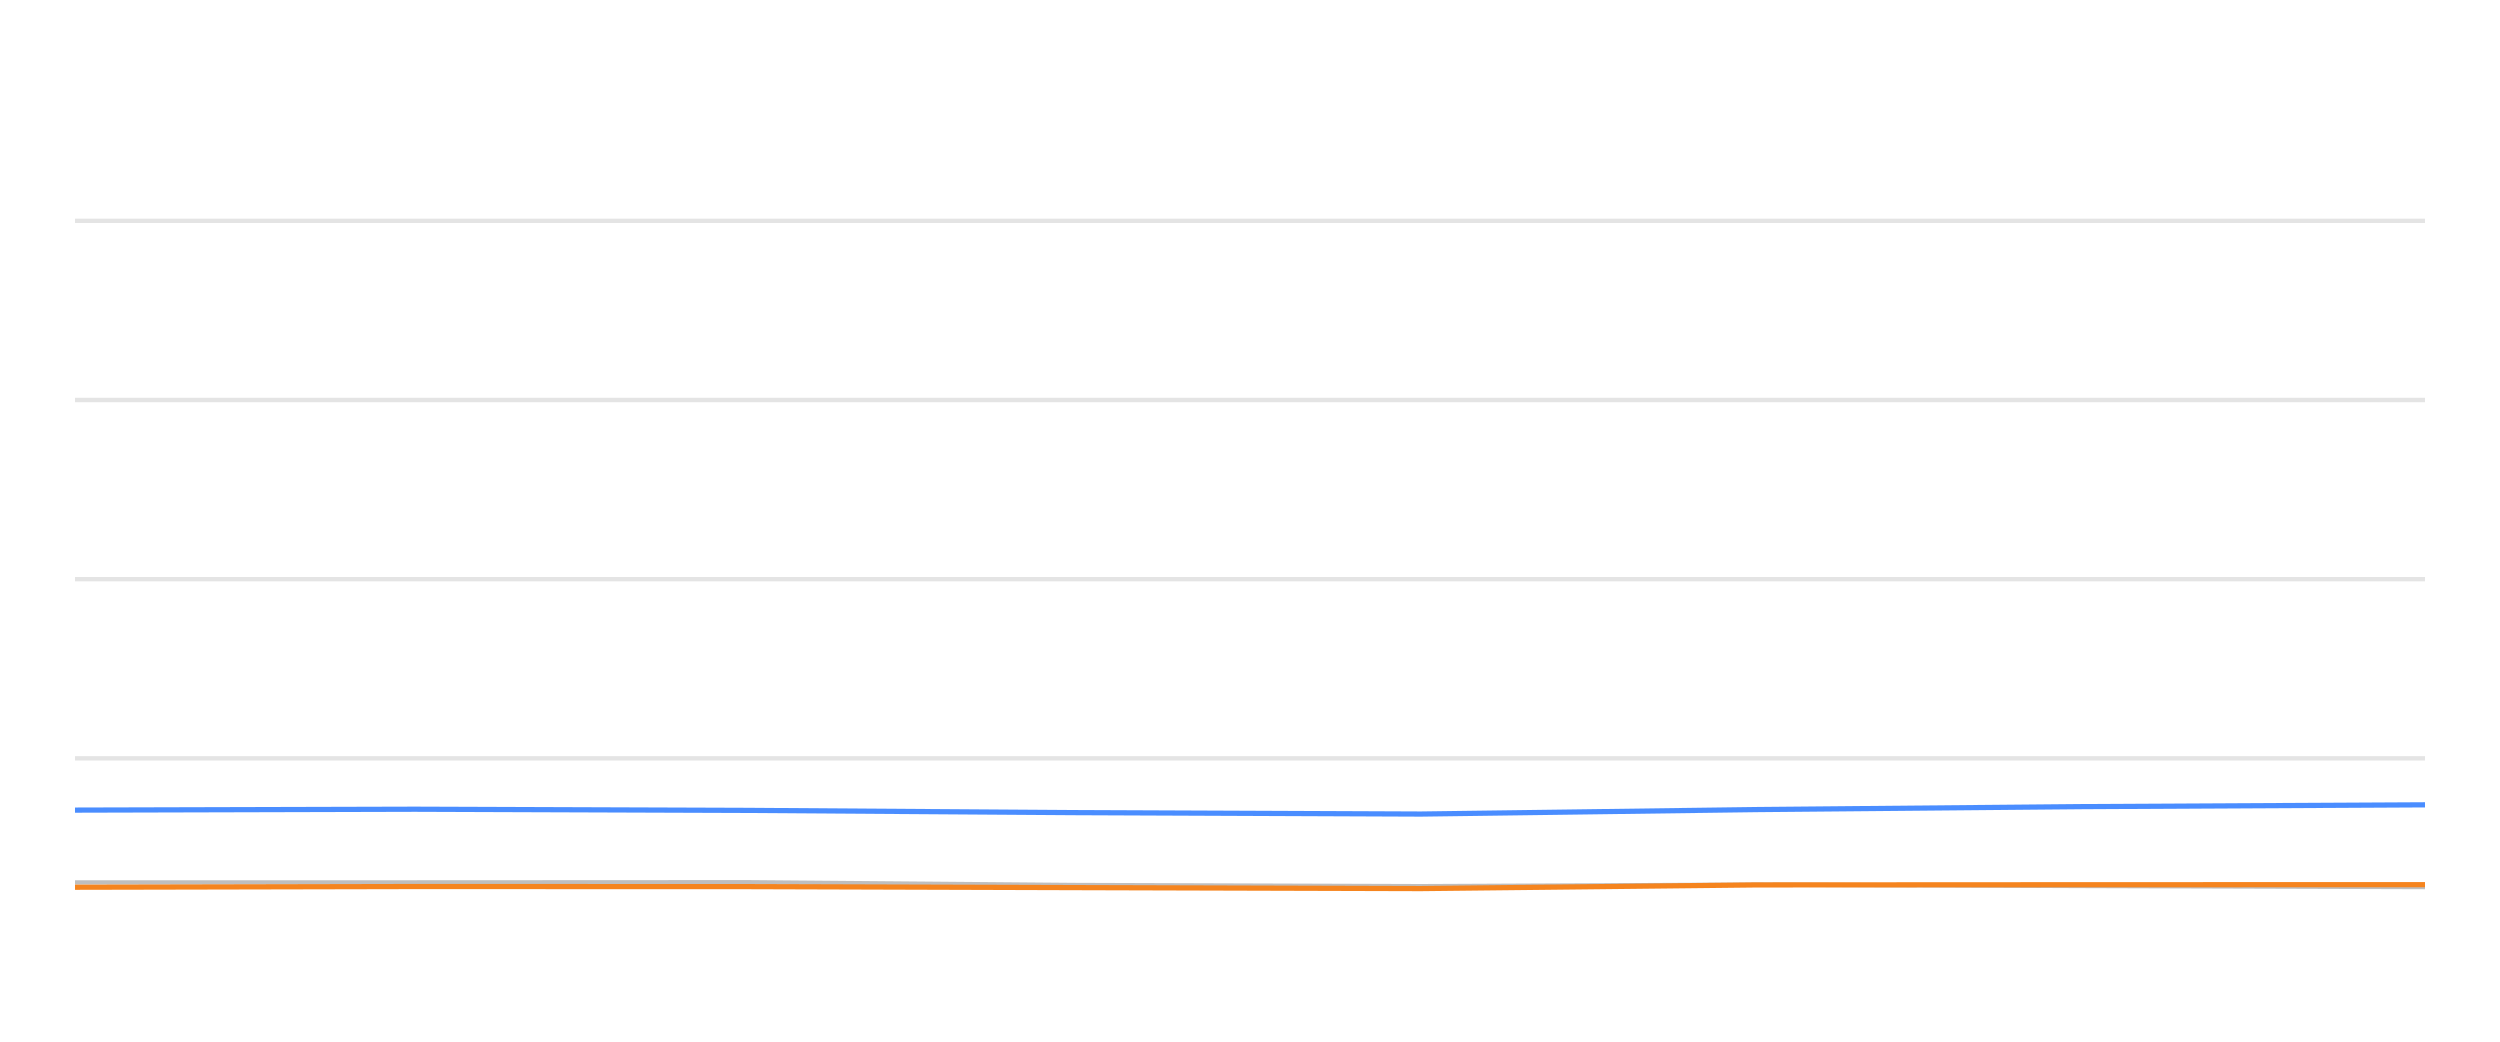
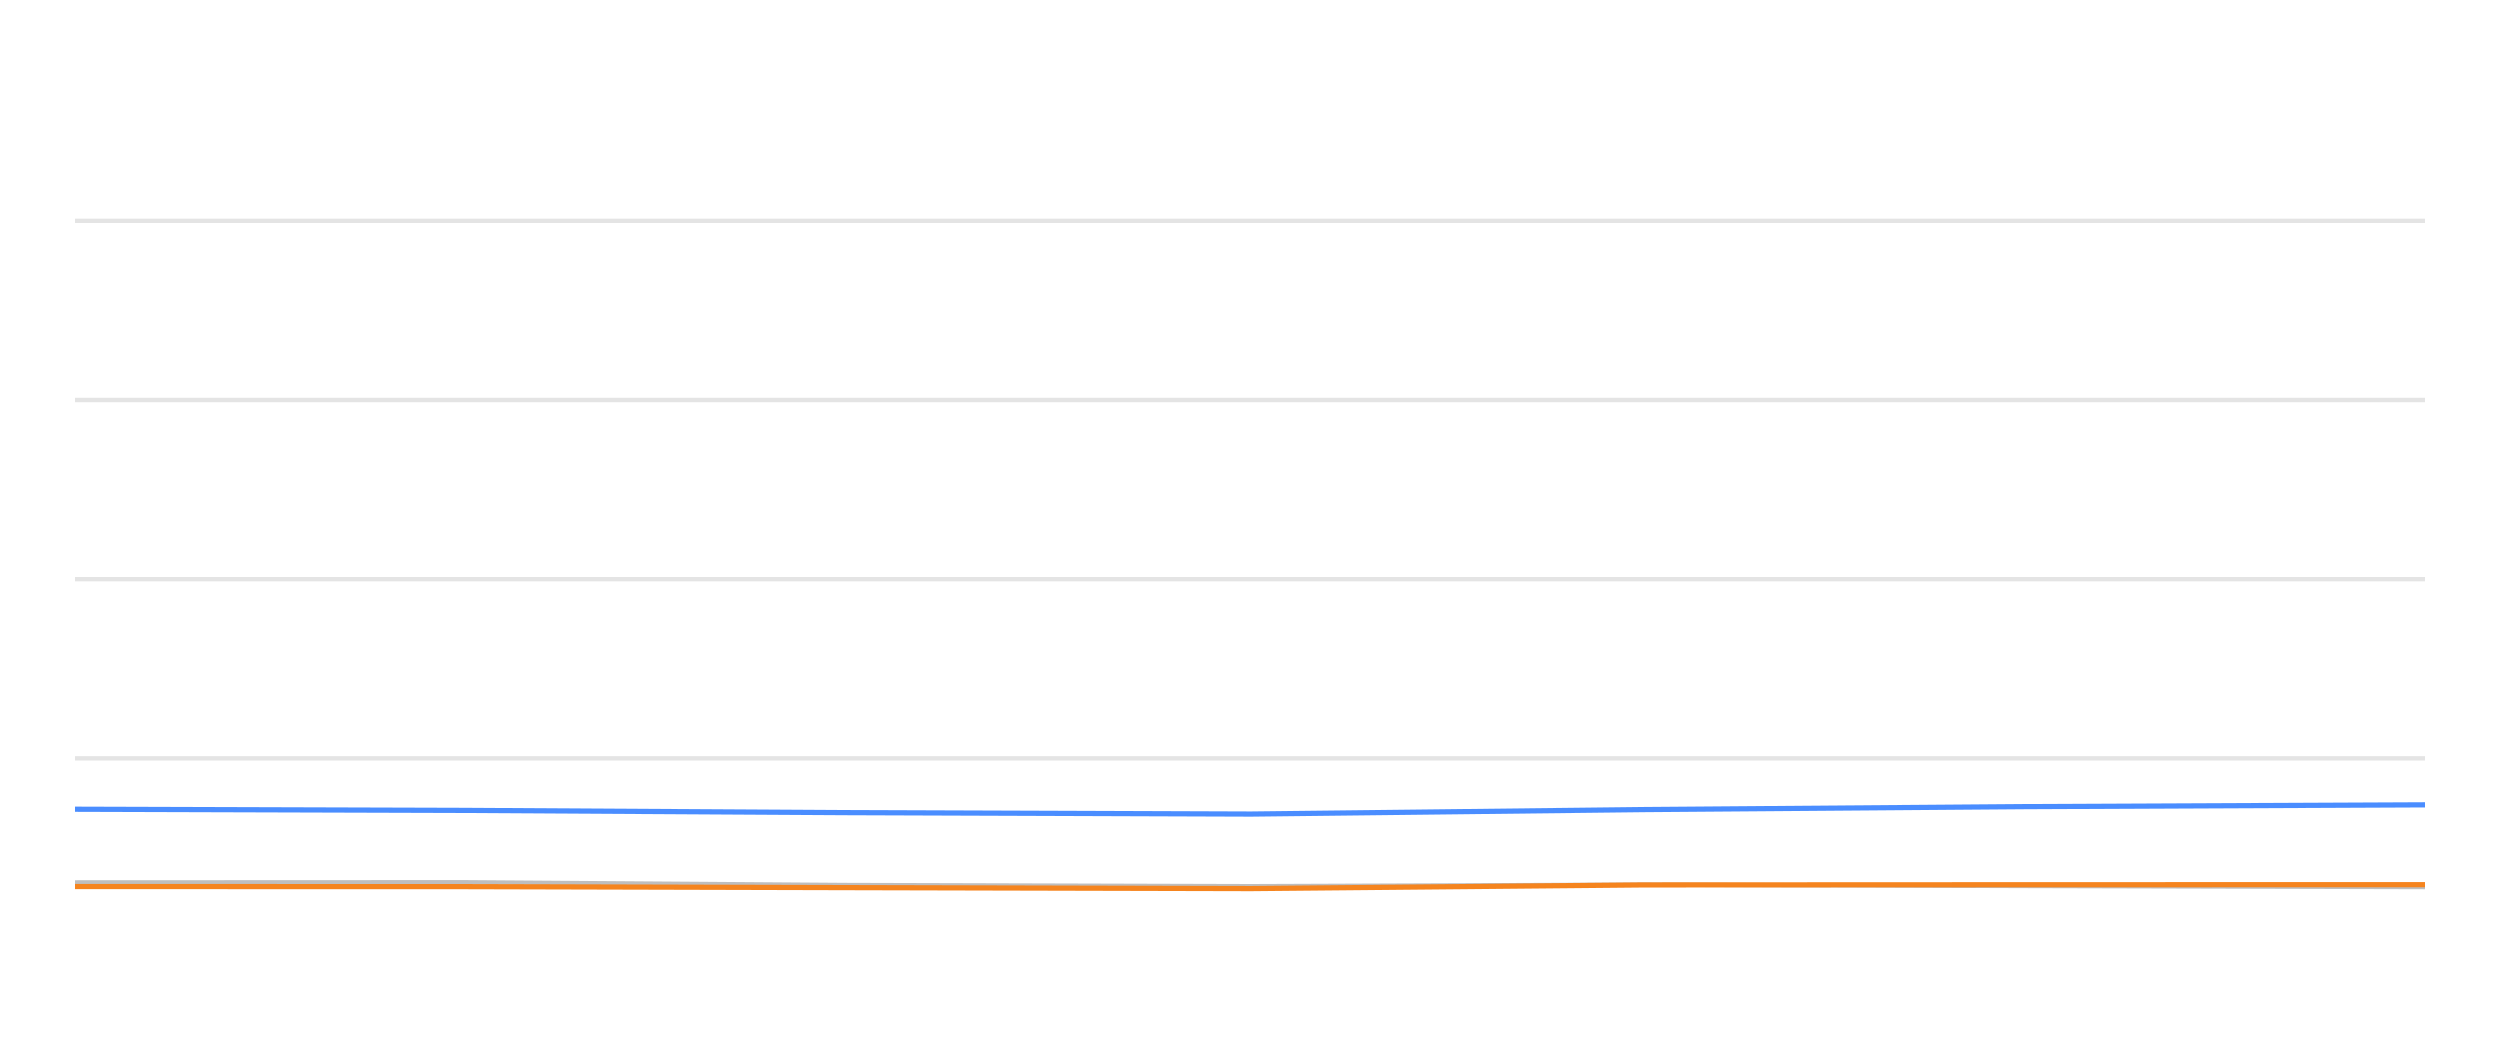
<svg xmlns="http://www.w3.org/2000/svg" width="288pt" height="120pt" viewBox="0 0 288 120" version="1.1">
  <defs>
    <style type="text/css">*{stroke-linejoin: round; stroke-linecap: butt}</style>
  </defs>
  <g id="figure_1">
    <g id="patch_1">
      <path d="M 0 120  L 288 120  L 288 0  L 0 0  L 0 120  z " style="fill: none; opacity: 0" />
    </g>
    <g id="axes_1">
      <g id="patch_2">
        <path d="M 8.64 108  L 279.36 108  L 279.36 4.8  L 8.64 4.8  L 8.64 108  z " style="fill: none" />
      </g>
      <g id="matplotlib.axis_1" />
      <g id="matplotlib.axis_2" />
      <g id="line2d_1">
-         <path d="M 8.64 87.36  L 279.36 87.36  " clip-path="url(#pad2f5ed1bb)" style="fill: none; stroke: #b2b2b2; stroke-opacity: 0.35; stroke-width: 0.5; stroke-linecap: square" />
+         <path d="M 8.64 87.36  L 279.36 87.36  " clip-path="url(#pb0d208273e)" style="fill: none; stroke: #b2b2b2; stroke-opacity: 0.35; stroke-width: 0.5; stroke-linecap: square" />
      </g>
      <g id="line2d_2">
-         <path d="M 8.64 66.72  L 279.36 66.72  " clip-path="url(#pad2f5ed1bb)" style="fill: none; stroke: #b2b2b2; stroke-opacity: 0.35; stroke-width: 0.5; stroke-linecap: square" />
+         <path d="M 8.64 66.72  L 279.36 66.72  " clip-path="url(#pb0d208273e)" style="fill: none; stroke: #b2b2b2; stroke-opacity: 0.35; stroke-width: 0.5; stroke-linecap: square" />
      </g>
      <g id="line2d_3">
-         <path d="M 8.64 46.08  L 279.36 46.08  " clip-path="url(#pad2f5ed1bb)" style="fill: none; stroke: #b2b2b2; stroke-opacity: 0.35; stroke-width: 0.5; stroke-linecap: square" />
+         <path d="M 8.64 46.08  L 279.36 46.08  " clip-path="url(#pb0d208273e)" style="fill: none; stroke: #b2b2b2; stroke-opacity: 0.35; stroke-width: 0.5; stroke-linecap: square" />
      </g>
      <g id="line2d_4">
-         <path d="M 8.64 25.44  L 279.36 25.44  " clip-path="url(#pad2f5ed1bb)" style="fill: none; stroke: #b2b2b2; stroke-opacity: 0.35; stroke-width: 0.5; stroke-linecap: square" />
+         <path d="M 8.64 25.44  L 279.36 25.44  " clip-path="url(#pb0d208273e)" style="fill: none; stroke: #b2b2b2; stroke-opacity: 0.35; stroke-width: 0.5; stroke-linecap: square" />
      </g>
      <g id="line2d_5">
-         <path d="M 8.64 101.653  L 47.795 101.653  L 85.993 101.633  L 123.719 101.952  L 163.674 102.087  L 202.366 101.911  L 240.001 102.066  L 279.36 102.19  " clip-path="url(#pad2f5ed1bb)" style="fill: none; stroke: #bebebe; stroke-width: 0.5; stroke-linecap: round" />
+         <path d="M 8.64 101.653  L 53.297 101.633  L 97.401 101.952  L 144.113 102.087  L 189.347 101.911  L 233.345 102.066  L 279.36 102.19  " clip-path="url(#pb0d208273e)" style="fill: none; stroke: #bebebe; stroke-width: 0.5; stroke-linecap: round" />
      </g>
      <g id="line2d_6">
-         <path d="M 8.64 93.325  L 47.795 93.222  L 85.993 93.356  L 123.719 93.614  L 163.674 93.779  L 202.366 93.263  L 240.001 92.922  L 279.36 92.716  " clip-path="url(#pad2f5ed1bb)" style="fill: none; stroke: #4a8dff; stroke-width: 0.6" />
+         <path d="M 8.64 93.222  L 53.297 93.356  L 97.401 93.614  L 144.113 93.779  L 189.347 93.263  L 233.345 92.922  L 279.36 92.716  " clip-path="url(#pb0d208273e)" style="fill: none; stroke: #4a8dff; stroke-width: 0.6" />
      </g>
      <g id="line2d_7">
-         <path d="M 8.64 102.21  L 47.795 102.128  L 85.993 102.138  L 123.719 102.252  L 163.674 102.365  L 202.366 101.942  L 240.001 101.922  L 279.36 101.911  " clip-path="url(#pad2f5ed1bb)" style="fill: none; stroke: #f5841e; stroke-width: 0.6" />
+         <path d="M 8.64 102.128  L 53.297 102.138  L 97.401 102.252  L 144.113 102.365  L 189.347 101.942  L 233.345 101.922  L 279.36 101.911  " clip-path="url(#pb0d208273e)" style="fill: none; stroke: #f5841e; stroke-width: 0.6" />
      </g>
    </g>
  </g>
  <defs>
-     <clipPath id="pad2f5ed1bb">
+     <clipPath id="pb0d208273e">
      <rect x="8.64" y="4.8" width="270.72" height="103.2" />
    </clipPath>
  </defs>
</svg>
